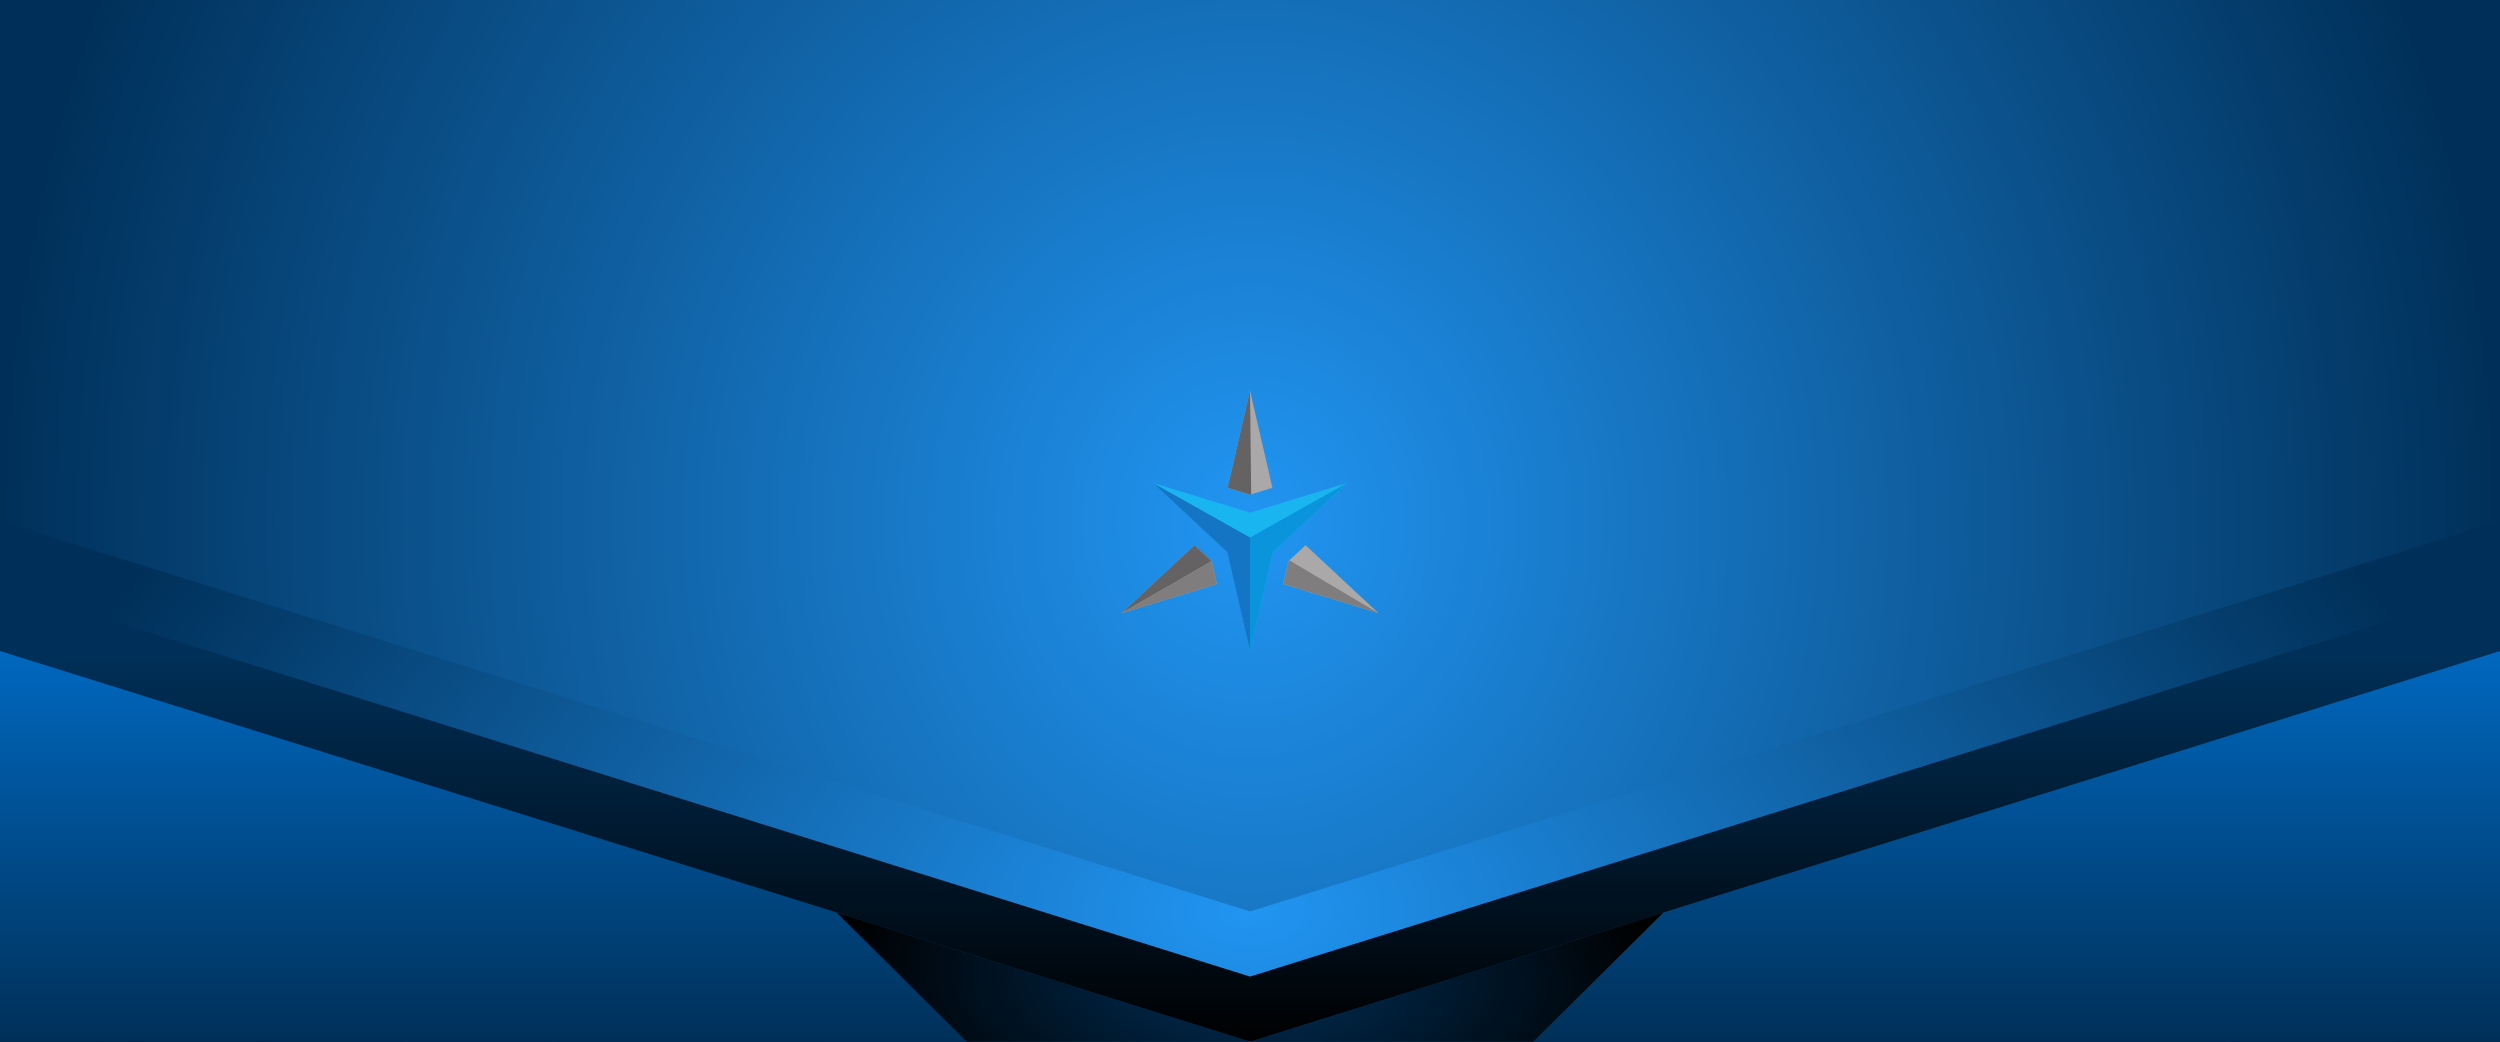
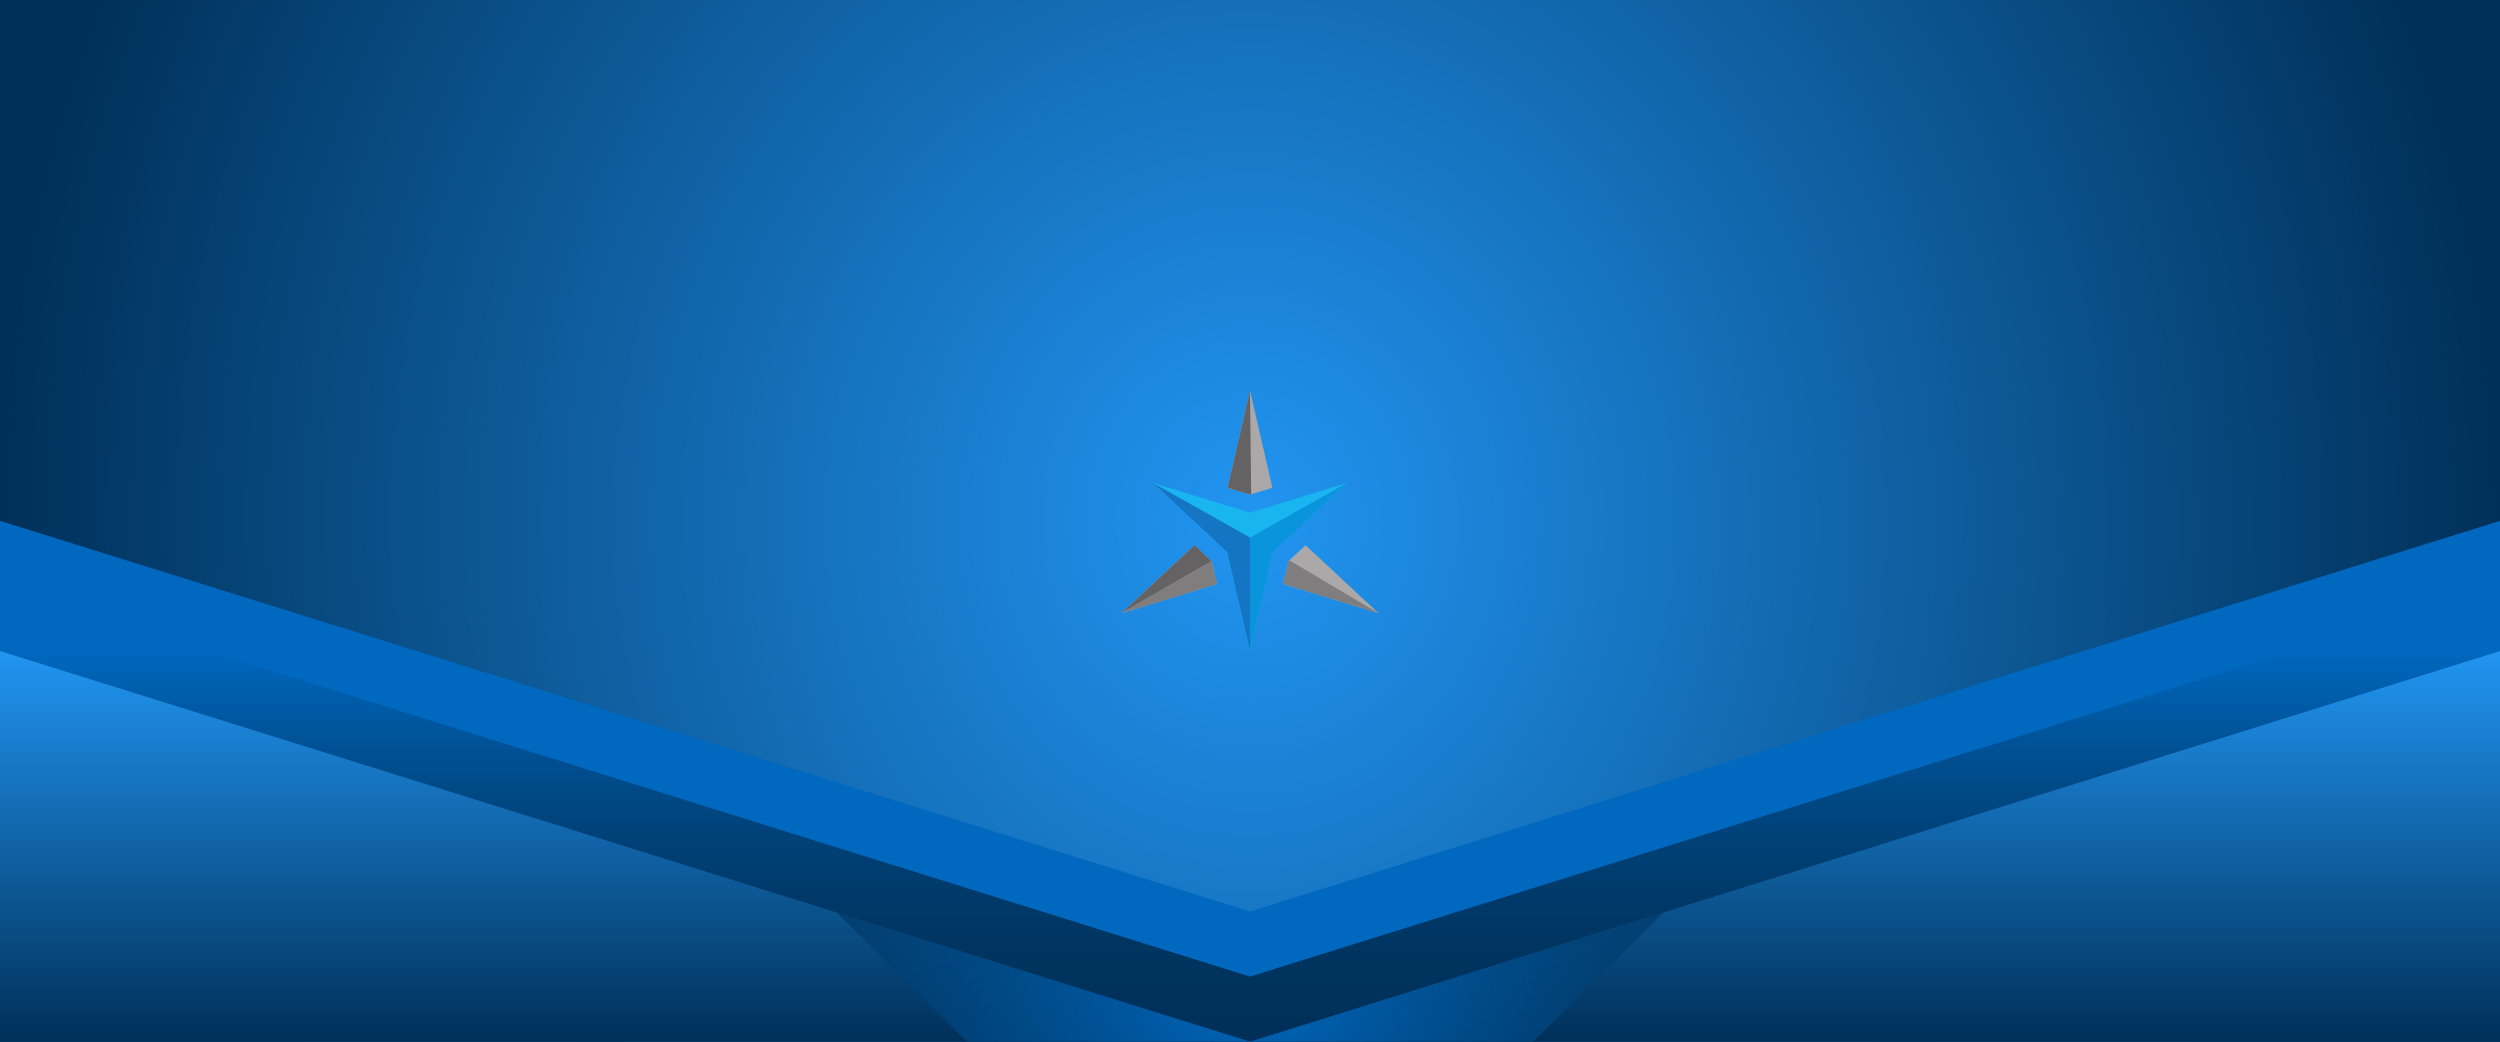
<svg xmlns="http://www.w3.org/2000/svg" xmlns:xlink="http://www.w3.org/1999/xlink" version="1.1" id="Layer_1" x="0px" y="0px" viewBox="0 0 3840 1600" style="enable-background:new 0 0 3840 1600;" xml:space="preserve">
  <defs id="defs121">
+     <linearGradient y2="1613.279" x2="1920" y1="802.435" x1="1920" gradientUnits="userSpaceOnUse" id="linearGradient924">
+       <stop id="stop920" style="stop-color:#0068bf;stop-opacity:1" offset="0" />
+       <stop id="stop922" style="stop-color:#000000;stop-opacity:0.537" offset="1" />
+     </linearGradient>
    <linearGradient y2="1607.779" x2="1920" y1="669.636" x1="1920" gradientUnits="userSpaceOnUse" id="linearGradient1071">
      <stop id="stop1067" style="stop-color:#2195f2;stop-opacity:1" offset="0" />
      <stop id="stop1069" style="stop-color:#003059;stop-opacity:1" offset="1" />
    </linearGradient>
    <radialGradient gradientTransform="translate(-562.355,-3871.648)" id="radialGradient1146" cx="1915.622" cy="532.792" r="1924.037" gradientUnits="userSpaceOnUse">
      <stop offset="0.112" style="stop-color:#9d8b59;stop-opacity:1" id="stop1142" />
      <stop offset="0.293" style="stop-color:#0068bf;stop-opacity:1" id="stop1144" />
    </radialGradient>
    <radialGradient gradientTransform="translate(-562.355,-3871.648)" id="radialGradient1140" cx="1915.622" cy="532.792" r="1924.037" gradientUnits="userSpaceOnUse">
      <stop offset="1.076729e-007" style="stop-color:#0068bf;stop-opacity:1" id="stop1136" />
      <stop offset="0.92" style="stop-color:#2195f2;stop-opacity:1" id="stop1138" />
    </radialGradient>
    <radialGradient gradientUnits="userSpaceOnUse" r="1924.037" cy="532.792" cx="1915.622" id="radialGradient1128" gradientTransform="translate(-562.355,-3871.648)">
      <stop id="stop1124" style="stop-color:#0068bf;stop-opacity:1" offset="1.076729e-007" />
      <stop id="stop1126" style="stop-color:#2195f2;stop-opacity:1" offset="1" />
    </radialGradient>
    <radialGradient gradientUnits="userSpaceOnUse" r="1924.037" cy="532.792" cx="1915.622" id="IronMan" gradientTransform="translate(-562.355,-3871.648)">
      <stop id="stop1118" style="stop-color:#2195f2;stop-opacity:1" offset="1.076729e-007" />
      <stop id="stop1120" style="stop-color:#0068bf;stop-opacity:1" offset="0.512" />
    </radialGradient>
    <radialGradient gradientUnits="userSpaceOnUse" r="1924.037" cy="532.792" cx="1915.622" id="radialGradient1098" gradientTransform="translate(-562.355,-3871.648)">
      <stop id="stop1094" style="stop-color:#2195f2;stop-opacity:1" offset="1" />
      <stop id="stop1096" style="stop-color:#2195f2;stop-opacity:1" offset="1" />
    </radialGradient>
    <linearGradient y2="1605.265" x2="1920" y1="952.774" x1="1920" gradientUnits="userSpaceOnUse" id="linearGradient1090">
      <stop id="stop1086" style="stop-color:#003059;stop-opacity:1" offset="0" />
      <stop id="stop1088" style="stop-color:#000000;stop-opacity:1" offset="1" />
    </linearGradient>
    <radialGradient gradientUnits="userSpaceOnUse" r="1924.037" cy="532.792" cx="1915.622" id="Main_Red" gradientTransform="translate(-562.355,-3871.648)">
      <stop id="stop1078" style="stop-color:#690013;stop-opacity:1" offset="1.076729e-007" />
      <stop id="stop1080" style="stop-color:#1e1d17;stop-opacity:1" offset="1" />
    </radialGradient>
    <radialGradient fy="532.792" fx="1915.622" gradientTransform="matrix(0.01089721,-0.9999406,1.474796,0.01607212,1108.986,2439.737)" gradientUnits="userSpaceOnUse" r="1924.037" cy="532.792" cx="1915.622" id="radialGradient952">
      <stop id="stop948" style="stop-color:#003059;stop-opacity:1" offset="1.076729e-007" />
      <stop id="stop950" style="stop-color:#36000a;stop-opacity:1" offset="0" />
    </radialGradient>
    <radialGradient fy="532.792" fx="1915.622" gradientTransform="matrix(0.01089721,-0.9999406,1.474796,0.01607212,1108.986,2439.737)" gradientUnits="userSpaceOnUse" r="1924.037" cy="532.792" cx="1915.622" id="radialGradient1025">
      <stop id="stop1021" style="stop-color:#0068bf;stop-opacity:1" offset="0.506" />
      <stop id="stop1023" style="stop-color:#2195f2;stop-opacity:1" offset="0.75" />
    </radialGradient>
    <linearGradient y2="1605.479" x2="1594.001" y1="1521.655" x1="1612.975" gradientUnits="userSpaceOnUse" id="XMLID_12_">
      <stop id="stop73" style="stop-color:#0068bf;stop-opacity:1" offset="0" />
      <stop id="stop75" style="stop-color:#2195f2;stop-opacity:1" offset="1" />
    </linearGradient>
    <linearGradient y2="1605.479" x2="2251.175" y1="1322.436" x1="2251.175" gradientUnits="userSpaceOnUse" id="XMLID_13_">
      <stop id="stop79" style="stop-color:#0068bf;stop-opacity:1" offset="0" />
      <stop id="stop81" style="stop-color:#2195f2;stop-opacity:1" offset="1" />
    </linearGradient>
    <linearGradient y2="1605.479" x2="2251.175" y1="1322.436" x1="2251.175" gradientUnits="userSpaceOnUse" id="XMLID_13_-3">
      <stop id="stop79-6" style="stop-color:#003059;stop-opacity:1" offset="0" />
      <stop id="stop81-7" style="stop-color:#000000;stop-opacity:1" offset="1" />
    </linearGradient>
    <linearGradient y2="1605.479" x2="1594.001" y1="1322.436" x1="1594.001" gradientUnits="userSpaceOnUse" id="Stripe4">
      <stop id="stop73-3" style="stop-color:#003059;stop-opacity:1" offset="0" />
      <stop id="stop75-5" style="stop-color:#000000;stop-opacity:1" offset="1" />
    </linearGradient>
    <linearGradient id="MainCover" gradientUnits="userSpaceOnUse" x1="1920" y1="952.774" x2="1920" y2="1605.265">
-       <stop offset="0" style="stop-color:#0068bf;stop-opacity:1" id="stop67-2" />
+       <stop offset="0" style="stop-color:#2195f2;stop-opacity:1" id="stop67-2" />
      <stop offset="1" style="stop-color:#003059;stop-opacity:1" id="stop69-9" />
    </linearGradient>
    <linearGradient id="Stripe2" gradientUnits="userSpaceOnUse" x1="1920" y1="802.435" x2="1920" y2="1613.279">
-       <stop offset="0" style="stop-color:#003059;stop-opacity:1" id="stop22-2" />
-       <stop offset="1" style="stop-color:#000000;stop-opacity:1" id="stop24-7" />
+       <stop offset="0" style="stop-color:#0068bf;stop-opacity:1" id="stop22-2" />
+       <stop offset="1" style="stop-color:#000000;stop-opacity:0.331" id="stop24-7" />
    </linearGradient>
    <linearGradient id="Stripe1" gradientUnits="userSpaceOnUse" x1="1920" y1="669.636" x2="1920" y2="1607.779">
      <stop offset="0" style="stop-color:#2195f2;stop-opacity:0" id="stop16-9" />
      <stop offset="1" style="stop-color:#003059;stop-opacity:1" id="stop18-3" />
    </linearGradient>
    <radialGradient gradientTransform="translate(0,-1600)" id="XMLID_2_-6" cx="1915.622" cy="532.792" r="1924.037" gradientUnits="userSpaceOnUse">
      <stop offset="1.076729e-007" style="stop-color:#2195f2;stop-opacity:1" id="stop4-0" />
      <stop offset="1" style="stop-color:#003059;stop-opacity:1" id="stop6-6" />
    </radialGradient>
    <radialGradient fy="532.792" fx="1915.622" gradientTransform="matrix(0.01089721,-0.9999406,1.474796,0.01607212,1108.986,2439.737)" gradientUnits="userSpaceOnUse" r="1924.037" cy="532.792" cx="1915.622" id="radialGradient952-7">
      <stop id="stop948-5" style="stop-color:#003059;stop-opacity:1" offset="1.076729e-007" />
      <stop id="stop950-9" style="stop-color:#36000a;stop-opacity:1" offset="0" />
    </radialGradient>
-     <radialGradient xlink:href="#linearGradient1071" id="radialGradient1148" cx="1920" cy="1790" fx="1920" fy="1790" r="1920" gradientTransform="matrix(1,4.6835109e-6,-2.7792363e-6,0.5934088,0.00497486,337.7893)" gradientUnits="userSpaceOnUse" />
-     <radialGradient xlink:href="#Stripe2" id="radialGradient1152" cx="1920" cy="1500.771" fx="1920" fy="1500.771" r="635.07" gradientTransform="matrix(0.9996094,0.0279475,-0.01327818,0.4749259,20.67747,734.3565)" gradientUnits="userSpaceOnUse" />
+     <radialGradient xlink:href="#Stripe2" id="radialGradient1152" cx="1920" cy="1500.771" fx="1920" fy="1500.771" r="635.07" gradientTransform="matrix(2.161718,-0.00626809,0.00648191,2.235505,-2240.226,-1842.175)" gradientUnits="userSpaceOnUse" />
    <radialGradient gradientTransform="translate(3842,33.3)" id="Main" cx="1915.622" cy="532.792" r="1924.037" gradientUnits="userSpaceOnUse">
      <stop offset="1.076729e-007" style="stop-color:#2195f2;stop-opacity:1" id="stop4-6" />
      <stop offset="1" style="stop-color:#003059;stop-opacity:1" id="stop6-2" />
    </radialGradient>
    <radialGradient xlink:href="#Main" id="radialGradient1035" cx="1920" cy="800" fx="1920" fy="800" r="1920" gradientTransform="matrix(0.9999348,-0.01142239,0.01242236,1.087474,-9.812632,-48.04831)" gradientUnits="userSpaceOnUse" />
    <linearGradient xlink:href="#MainCover" id="linearGradient1039" x1="1920.005" y1="1000" x2="1920" y2="1600" gradientUnits="userSpaceOnUse" />
-     <linearGradient xlink:href="#Stripe2" id="linearGradient1059" x1="1920.005" y1="1000" x2="1920" y2="1600" gradientUnits="userSpaceOnUse" />
+     <linearGradient xlink:href="#linearGradient924" id="linearGradient1059" x1="1920.005" y1="1000" x2="1920" y2="1600" gradientUnits="userSpaceOnUse" />
  </defs>
  <style type="text/css" id="style2">
	.st0{fill:url(#XMLID_2_);}
	.st1{fill:none;stroke:#000000;stroke-width:4;stroke-linecap:round;stroke-linejoin:round;stroke-miterlimit:10;}
	.st2{opacity:0.5;fill:#FFFFFF;}
	.st3{fill:#FFFFFF;}
	.st4{fill:#CCE9F8;}
	.st5{fill:url(#XMLID_3_);}
	.st6{fill:url(#XMLID_4_);}
	.st7{fill:url(#XMLID_5_);}
	.st8{fill:url(#XMLID_6_);}
	.st9{fill:url(#XMLID_7_);}
	.st10{fill:url(#XMLID_8_);}
	.st11{fill:#0B4C65;}
	.st12{fill:url(#XMLID_9_);}
	.st13{fill:url(#XMLID_10_);}
	.st14{fill:url(#XMLID_11_);}
	.st15{fill:url(#XMLID_12_);}
	.st16{fill:url(#XMLID_13_);}
	.st17{opacity:0.5;}
	.st18{fill:#1387B4;}
	.st19{fill:#19B4F0;}
	.st20{fill:#0E6587;}
	.st21{fill:#7B7476;}
	.st22{fill:#BAB6B6;}
	.st23{fill:#08394C;}
	.st24{opacity:0.75;}
	.st25{fill:none;stroke:#C1272D;stroke-miterlimit:10;}
</style>
  <radialGradient id="XMLID_2_" cx="1915.622" cy="532.792" r="1924.037" gradientUnits="userSpaceOnUse" gradientTransform="matrix(0.01089721,-0.9999406,1.474796,0.01607212,1108.986,2439.737)" fx="1915.622" fy="532.792" fr="0" spreadMethod="pad">
    <stop offset="1.076729e-007" style="stop-color:#003059;stop-opacity:1" id="stop4" />
    <stop offset="1" style="stop-color:#36000a;stop-opacity:1" id="stop6" />
  </radialGradient>
  <linearGradient id="XMLID_3_" gradientUnits="userSpaceOnUse" x1="1920" y1="669.636" x2="1920" y2="1607.779">
    <stop offset="0" style="stop-color:#0068bf;stop-opacity:1" id="stop16" />
    <stop offset="1" style="stop-color:#2195f2;stop-opacity:1" id="stop18" />
  </linearGradient>
  <linearGradient id="XMLID_4_" gradientUnits="userSpaceOnUse" x1="1920" y1="802.435" x2="1920" y2="1613.279">
    <stop offset="0" style="stop-color:#2195f2;stop-opacity:1" id="stop22" />
    <stop offset="1" style="stop-color:#0068bf;stop-opacity:1" id="stop24" />
  </linearGradient>
  <linearGradient id="XMLID_5_" gradientUnits="userSpaceOnUse" x1="1332.362" y1="925" x2="1332.362" y2="1619.104">
    <stop offset="0" style="stop-color:#5C5759" id="stop28" />
    <stop offset="1" style="stop-color:#7B7476" id="stop30" />
  </linearGradient>
  <linearGradient id="XMLID_6_" gradientUnits="userSpaceOnUse" x1="1748.317" y1="1099.023" x2="1654.966" y2="1624.838">
    <stop offset="0" style="stop-color:#BAB6B6" id="stop34" />
    <stop offset="1" style="stop-color:#8B8989" id="stop36" />
  </linearGradient>
  <linearGradient id="XMLID_7_" gradientUnits="userSpaceOnUse" x1="2194.325" y1="1624.944" x2="2096.325" y2="1094.944">
    <stop offset="0" style="stop-color:#5C5759" id="stop40" />
    <stop offset="1" style="stop-color:#7B7476" id="stop42" />
  </linearGradient>
  <linearGradient id="XMLID_8_" gradientUnits="userSpaceOnUse" x1="2513.953" y1="921.132" x2="2513.953" y2="1612.613">
    <stop offset="0" style="stop-color:#8B8989" id="stop46" />
    <stop offset="1" style="stop-color:#BAB6B6" id="stop48" />
  </linearGradient>
  <linearGradient id="XMLID_9_" gradientUnits="userSpaceOnUse" x1="1768.998" y1="1596.342" x2="1768.998" y2="529.675">
    <stop offset="0" style="stop-color:#5C5759" id="stop55" />
    <stop offset="1" style="stop-color:#7B7476" id="stop57" />
  </linearGradient>
  <linearGradient id="XMLID_10_" gradientUnits="userSpaceOnUse" x1="2077.637" y1="539.738" x2="2077.637" y2="1613.71">
    <stop offset="0" style="stop-color:#BAB6B6" id="stop61" />
    <stop offset="1" style="stop-color:#8B8989" id="stop63" />
  </linearGradient>
  <linearGradient id="XMLID_11_" gradientUnits="userSpaceOnUse" x1="1920" y1="952.774" x2="1920" y2="1605.265">
    <stop offset="0" style="stop-color:#003059;stop-opacity:1" id="stop67" />
    <stop offset="1" style="stop-color:#000000;stop-opacity:1" id="stop69" />
  </linearGradient>
  <rect style="fill:url(#radialGradient1035);fill-opacity:1" y="0" x="0" id="XMLID_699_" class="st0" width="3840" height="1600" />
  <path style="fill:#cce9f8" id="XMLID_690_" class="st4" d="m 1920.3,863 c 1.3,-2.1 2.6,-2.1 4,0 -1.3,0 -2.6,0 -4,0 z" />
  <g transform="matrix(0.9668179,0,0,-0.9668179,1722.642,1186.727)" id="g836">
    <path d="M 256.776,299.65 408.262,253.297 292.38,361.306 265.143,335.926 Z M 115.882,361.306 -4.4419499e-6,253.297 151.484,299.65 l -8.363,36.276 z m 123.846,91.185 -35.591,154.372 -35.604,-154.372 35.604,-10.885 35.591,10.885" style="fill:#aaa8a8;fill-opacity:1;fill-rule:evenodd;stroke:none" id="path14" />
    <path d="M 115.882,361.306 -4.4419499e-6,253.297 143.12,335.926 Z m 90.136,80.87 -1.882,164.688 -35.604,-154.372 35.604,-10.885 1.882,0.569" style="fill:#656263;fill-opacity:1;fill-rule:evenodd;stroke:none" id="path16" />
    <path d="M 151.484,299.65 -4.4419499e-6,253.297 143.12,335.926 Z m 115.107,37.623 141.672,-83.976 -151.486,46.353 8.367,36.276 1.448,1.347" style="fill:#7f7d7e;fill-opacity:1;fill-rule:evenodd;stroke:none" id="path18" />
    <path d="m 204.137,412.987 -154.168,47.173 117.938,-109.923 36.23,-157.102 36.218,157.102 117.935,109.923 -154.154,-47.173" style="fill:#19b5f1;fill-opacity:1;fill-rule:evenodd;stroke:none" id="path20" />
    <path d="M 204.137,373.482 49.969,460.16 167.907,350.238 204.137,193.136 v 180.346" style="fill:#1575c5;fill-opacity:1;fill-rule:evenodd;stroke:none" id="path22" />
    <path d="M 204.137,373.482 358.291,460.16 240.355,350.238 204.137,193.136 v 180.346" style="fill:#0994db;fill-opacity:1;fill-rule:evenodd;stroke:none" id="path24" />
  </g>
-   <path style="fill:url(#radialGradient1148);fill-opacity:1;stroke:none" d="M 0 800 L 0 1600 L 3840 1600 L 3840 800 L 1920 1400 L 0 800 z " id="path1012" />
+   <path style="fill:#0068bf;fill-opacity:1;stroke:none" d="M 0 800 L 0 1600 L 3840 1600 L 3840 800 L 1920 1400 L 0 800 z " id="path1012" />
  <path style="fill:url(#linearGradient1059);fill-opacity:1;stroke:none" d="M 0 900 L 0 1600 L 3840 1600 L 3840 900 L 1920 1500 L 0 900 z " id="path1010" />
  <path style="fill:url(#linearGradient1039);stroke:none;fill-opacity:1" d="M 0 1000 L 0 1600 L 1920 1600 L 0 1000 z M 1920 1600 L 3840 1600 L 3840 1000 L 1920 1600 z " id="path1008" />
-   <path style="fill:url(#radialGradient1152);fill-opacity:1.0;stroke:none" d="M 1284.93,1401.541 1484.93,1600 h 870.14 L 2555.07,1401.541 1920,1600 Z" id="path1034" />
+   <path style="fill:url(#radialGradient1152);fill-opacity:1;stroke:none" d="M 1284.93,1401.541 1484.93,1600 h 870.14 L 2555.07,1401.541 1920,1600 Z" id="path1034" />
</svg>
